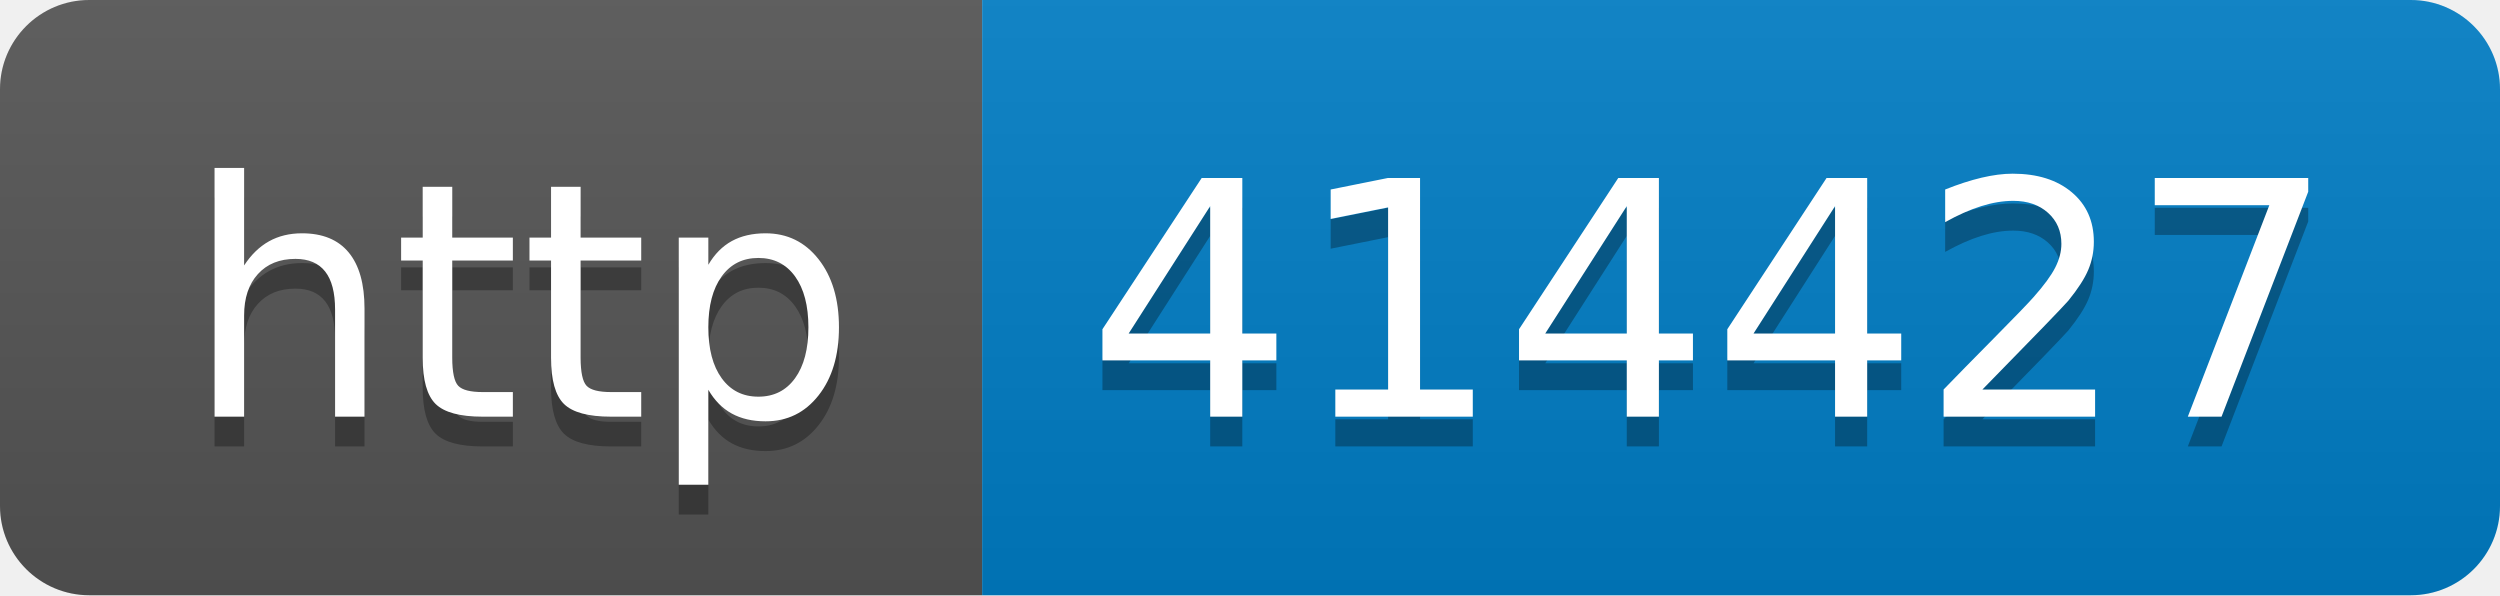
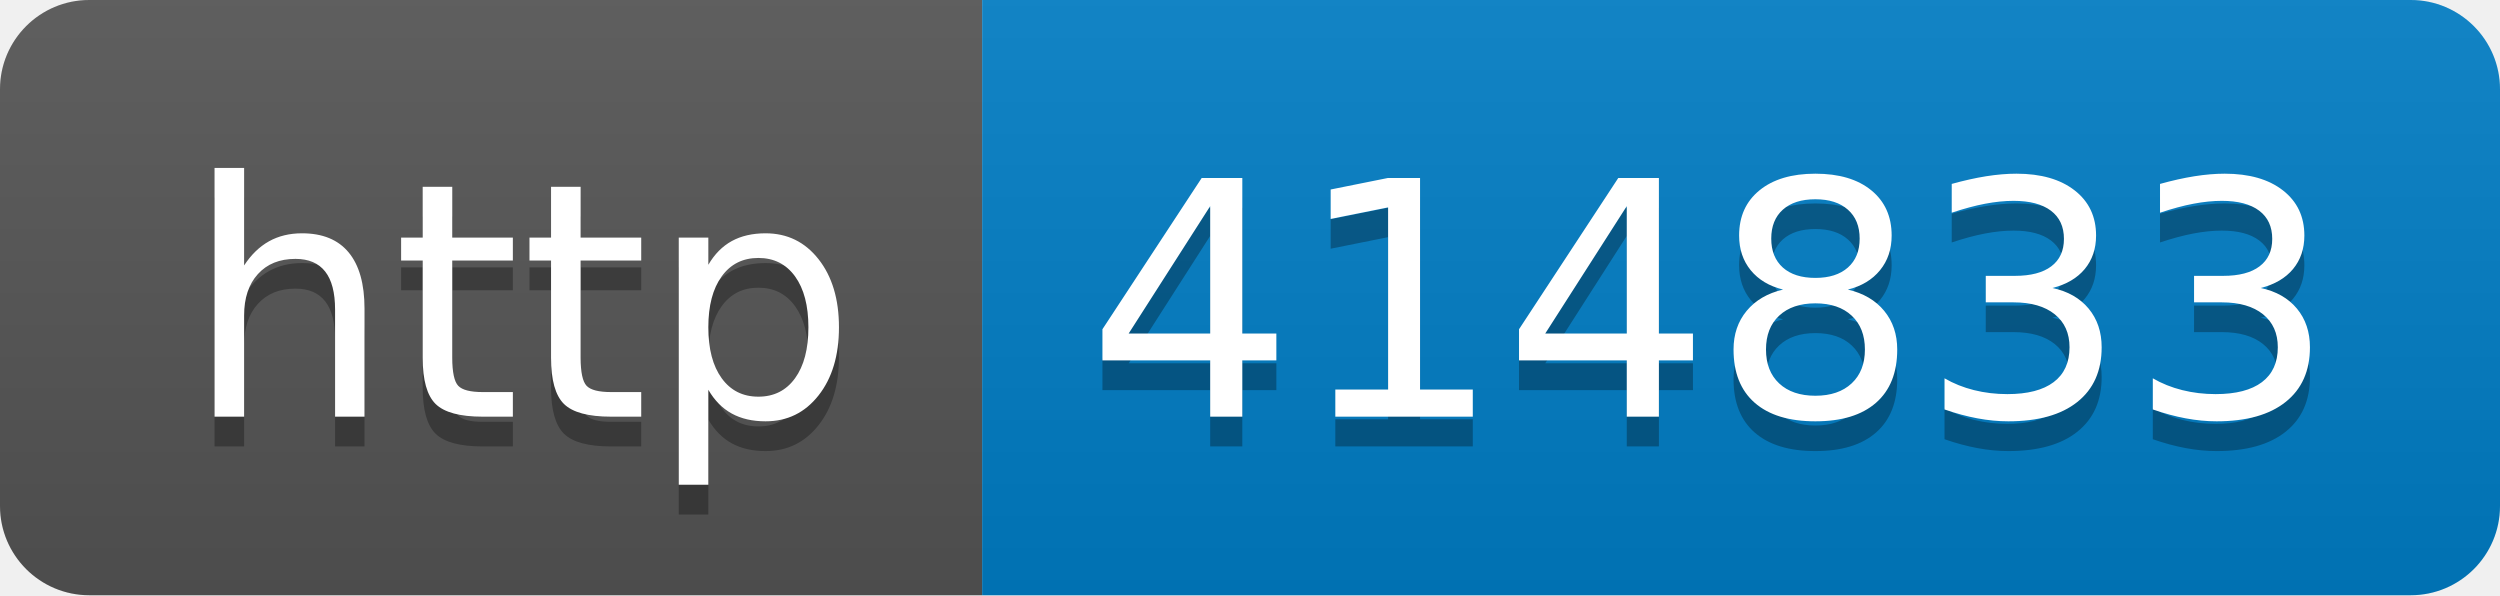
- <svg xmlns="http://www.w3.org/2000/svg" width="84" height="20" role="img" aria-label="http: 414427">
+ <svg xmlns="http://www.w3.org/2000/svg" width="84" height="20" role="img" aria-label="http: 414833">
  <linearGradient id="s" x2="0" y2="100%">
    <stop offset="0" stop-color="#bbb" stop-opacity=".1" />
    <stop offset="1" stop-opacity=".1" />
  </linearGradient>
  <clipPath id="r">
    <rect width="84" height="20" rx="3" fill="#fff" />
  </clipPath>
  <g clip-path="url(#r)">
    <rect width="33" height="20" fill="#555" />
    <rect x="33" width="51" height="20" fill="#007ec6" />
    <rect width="84" height="20" fill="url(#s)" />
  </g>
  <g fill="#fff" text-anchor="middle" font-family="Verdana,Geneva,DejaVu Sans,sans-serif" text-rendering="geometricPrecision" font-size="110">
    <text aria-hidden="true" x="175" y="150" fill="#010101" fill-opacity=".3" transform="scale(.1)" textLength="230">http</text>
    <text x="175" y="140" transform="scale(.1)" fill="#fff" textLength="230">http</text>
-     <text aria-hidden="true" x="575" y="150" fill="#010101" fill-opacity=".3" transform="scale(.1)" textLength="410">414427</text>
-     <text x="575" y="140" transform="scale(.1)" fill="#fff" textLength="410">414427</text>
+     <text aria-hidden="true" x="575" y="150" fill="#010101" fill-opacity=".3" transform="scale(.1)" textLength="410">414833</text>
+     <text x="575" y="140" transform="scale(.1)" fill="#fff" textLength="410">414833</text>
  </g>
</svg>
